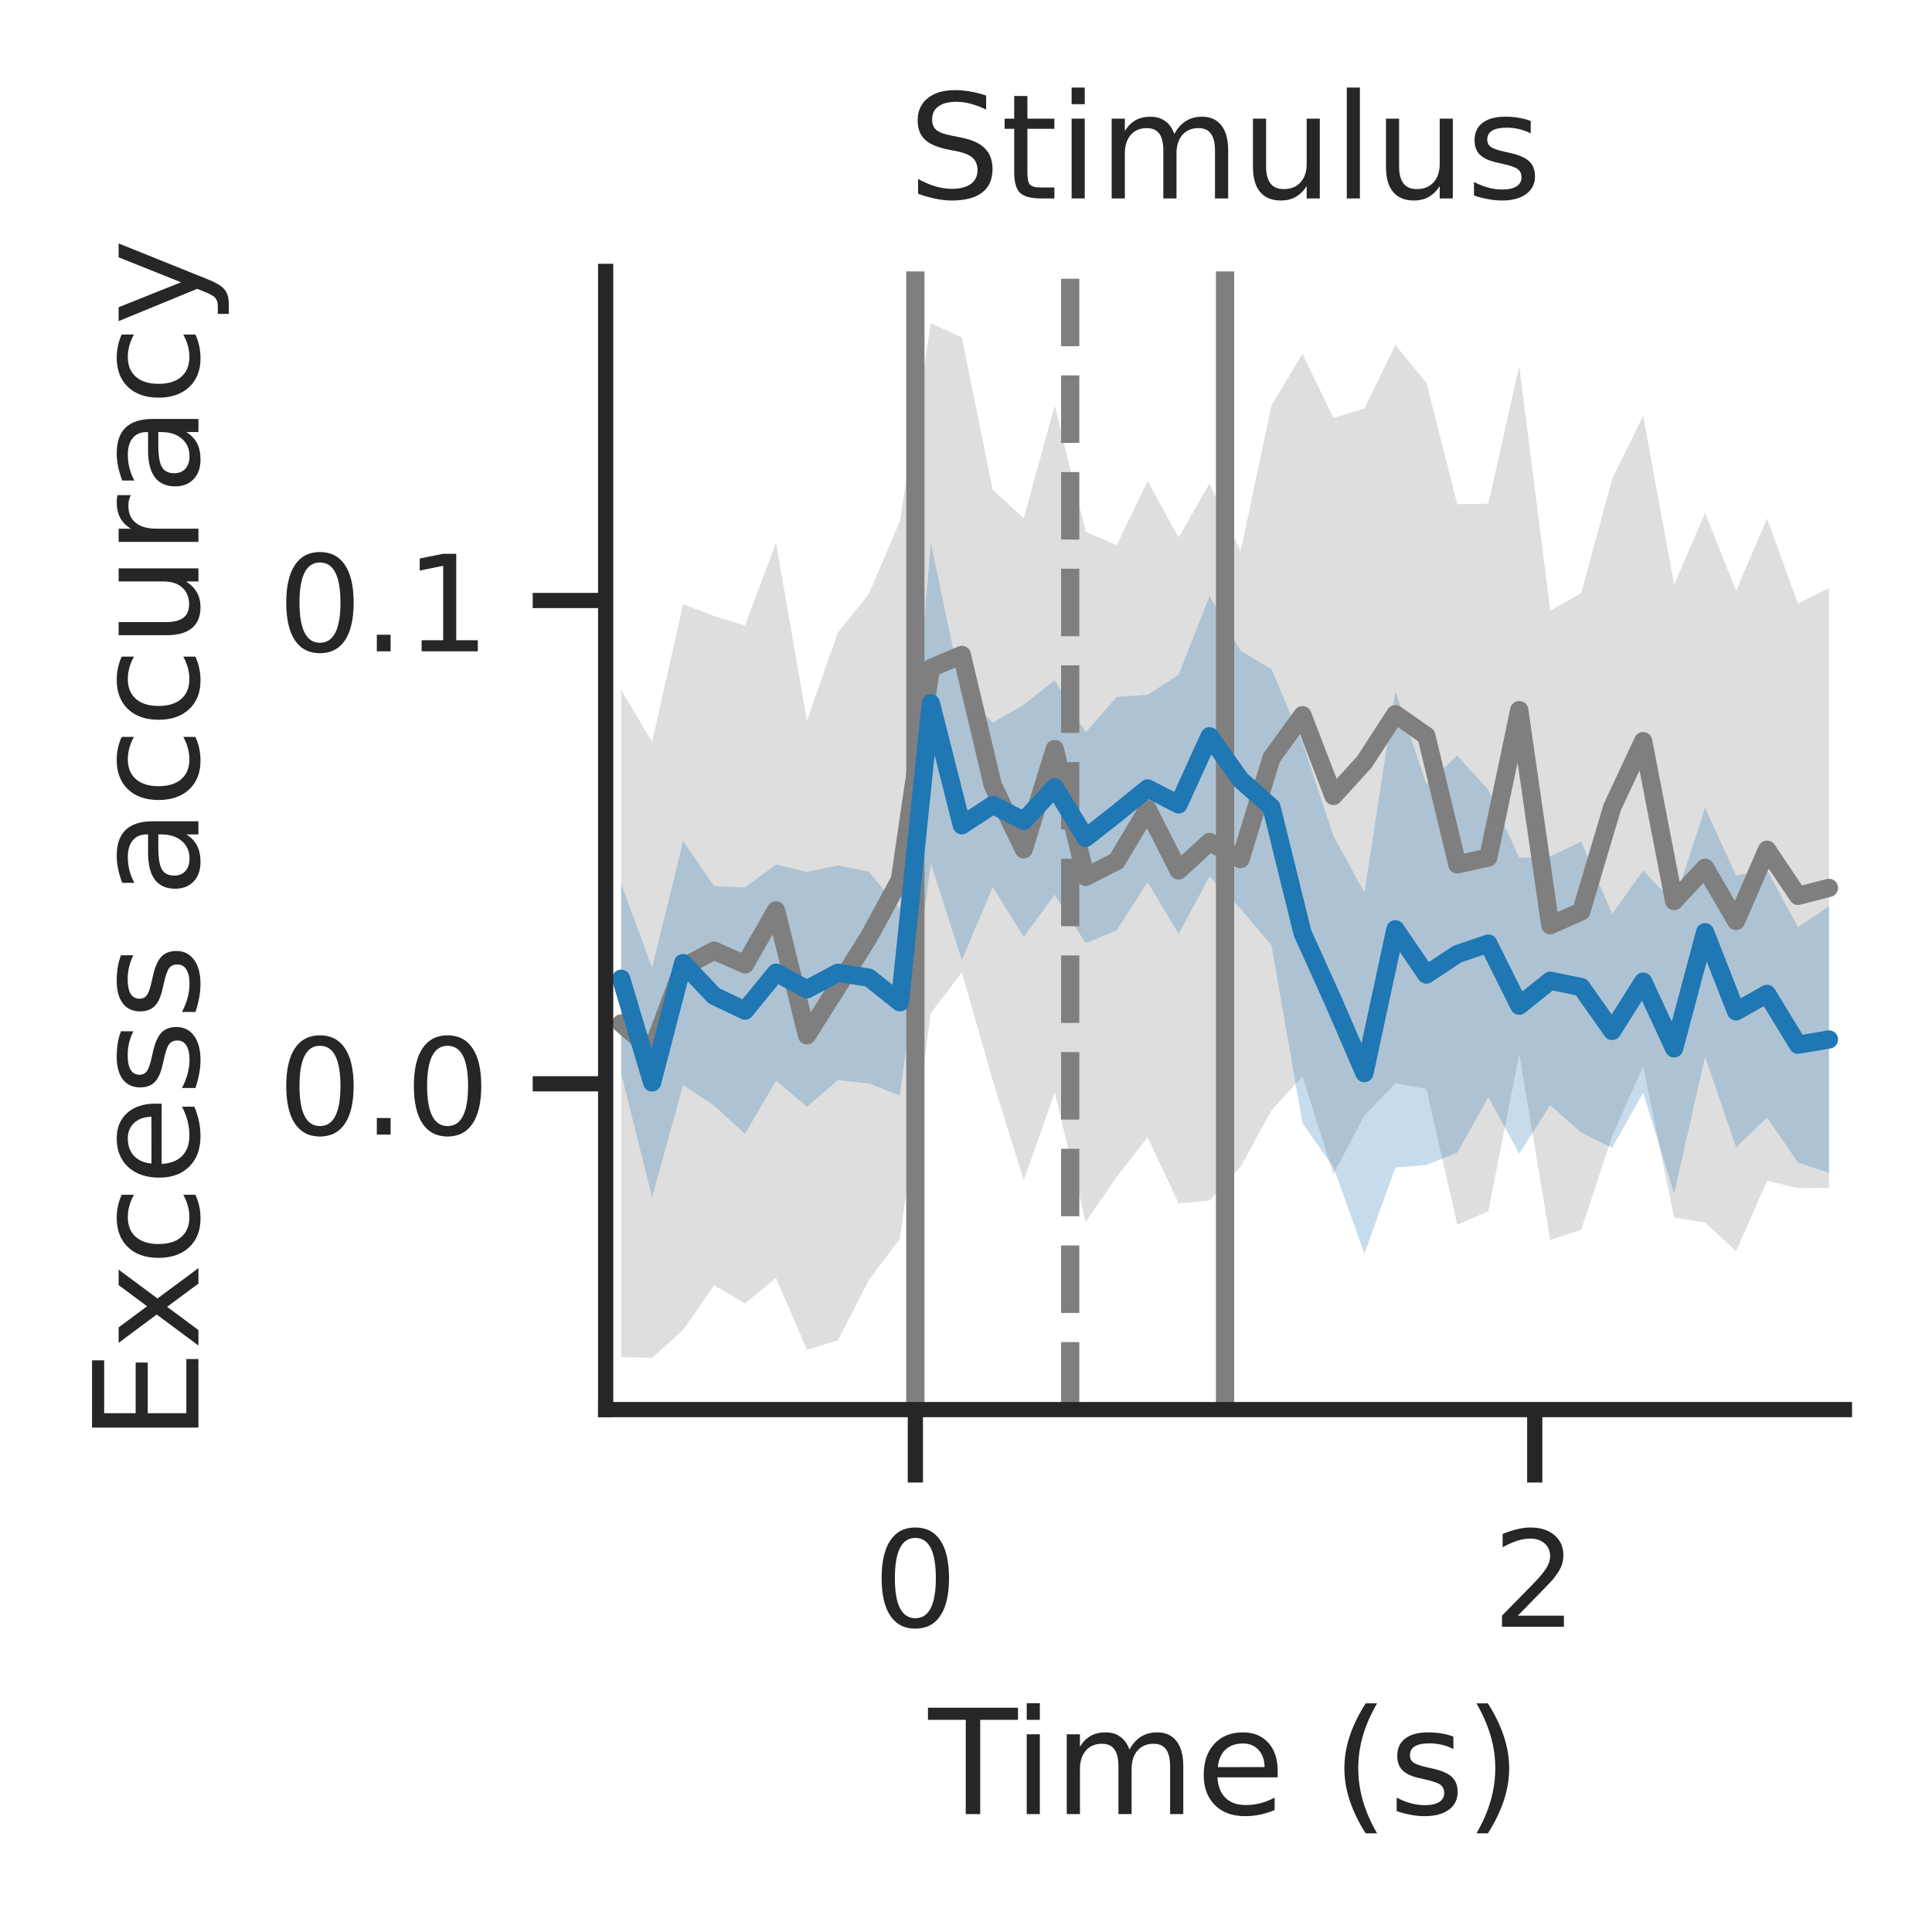
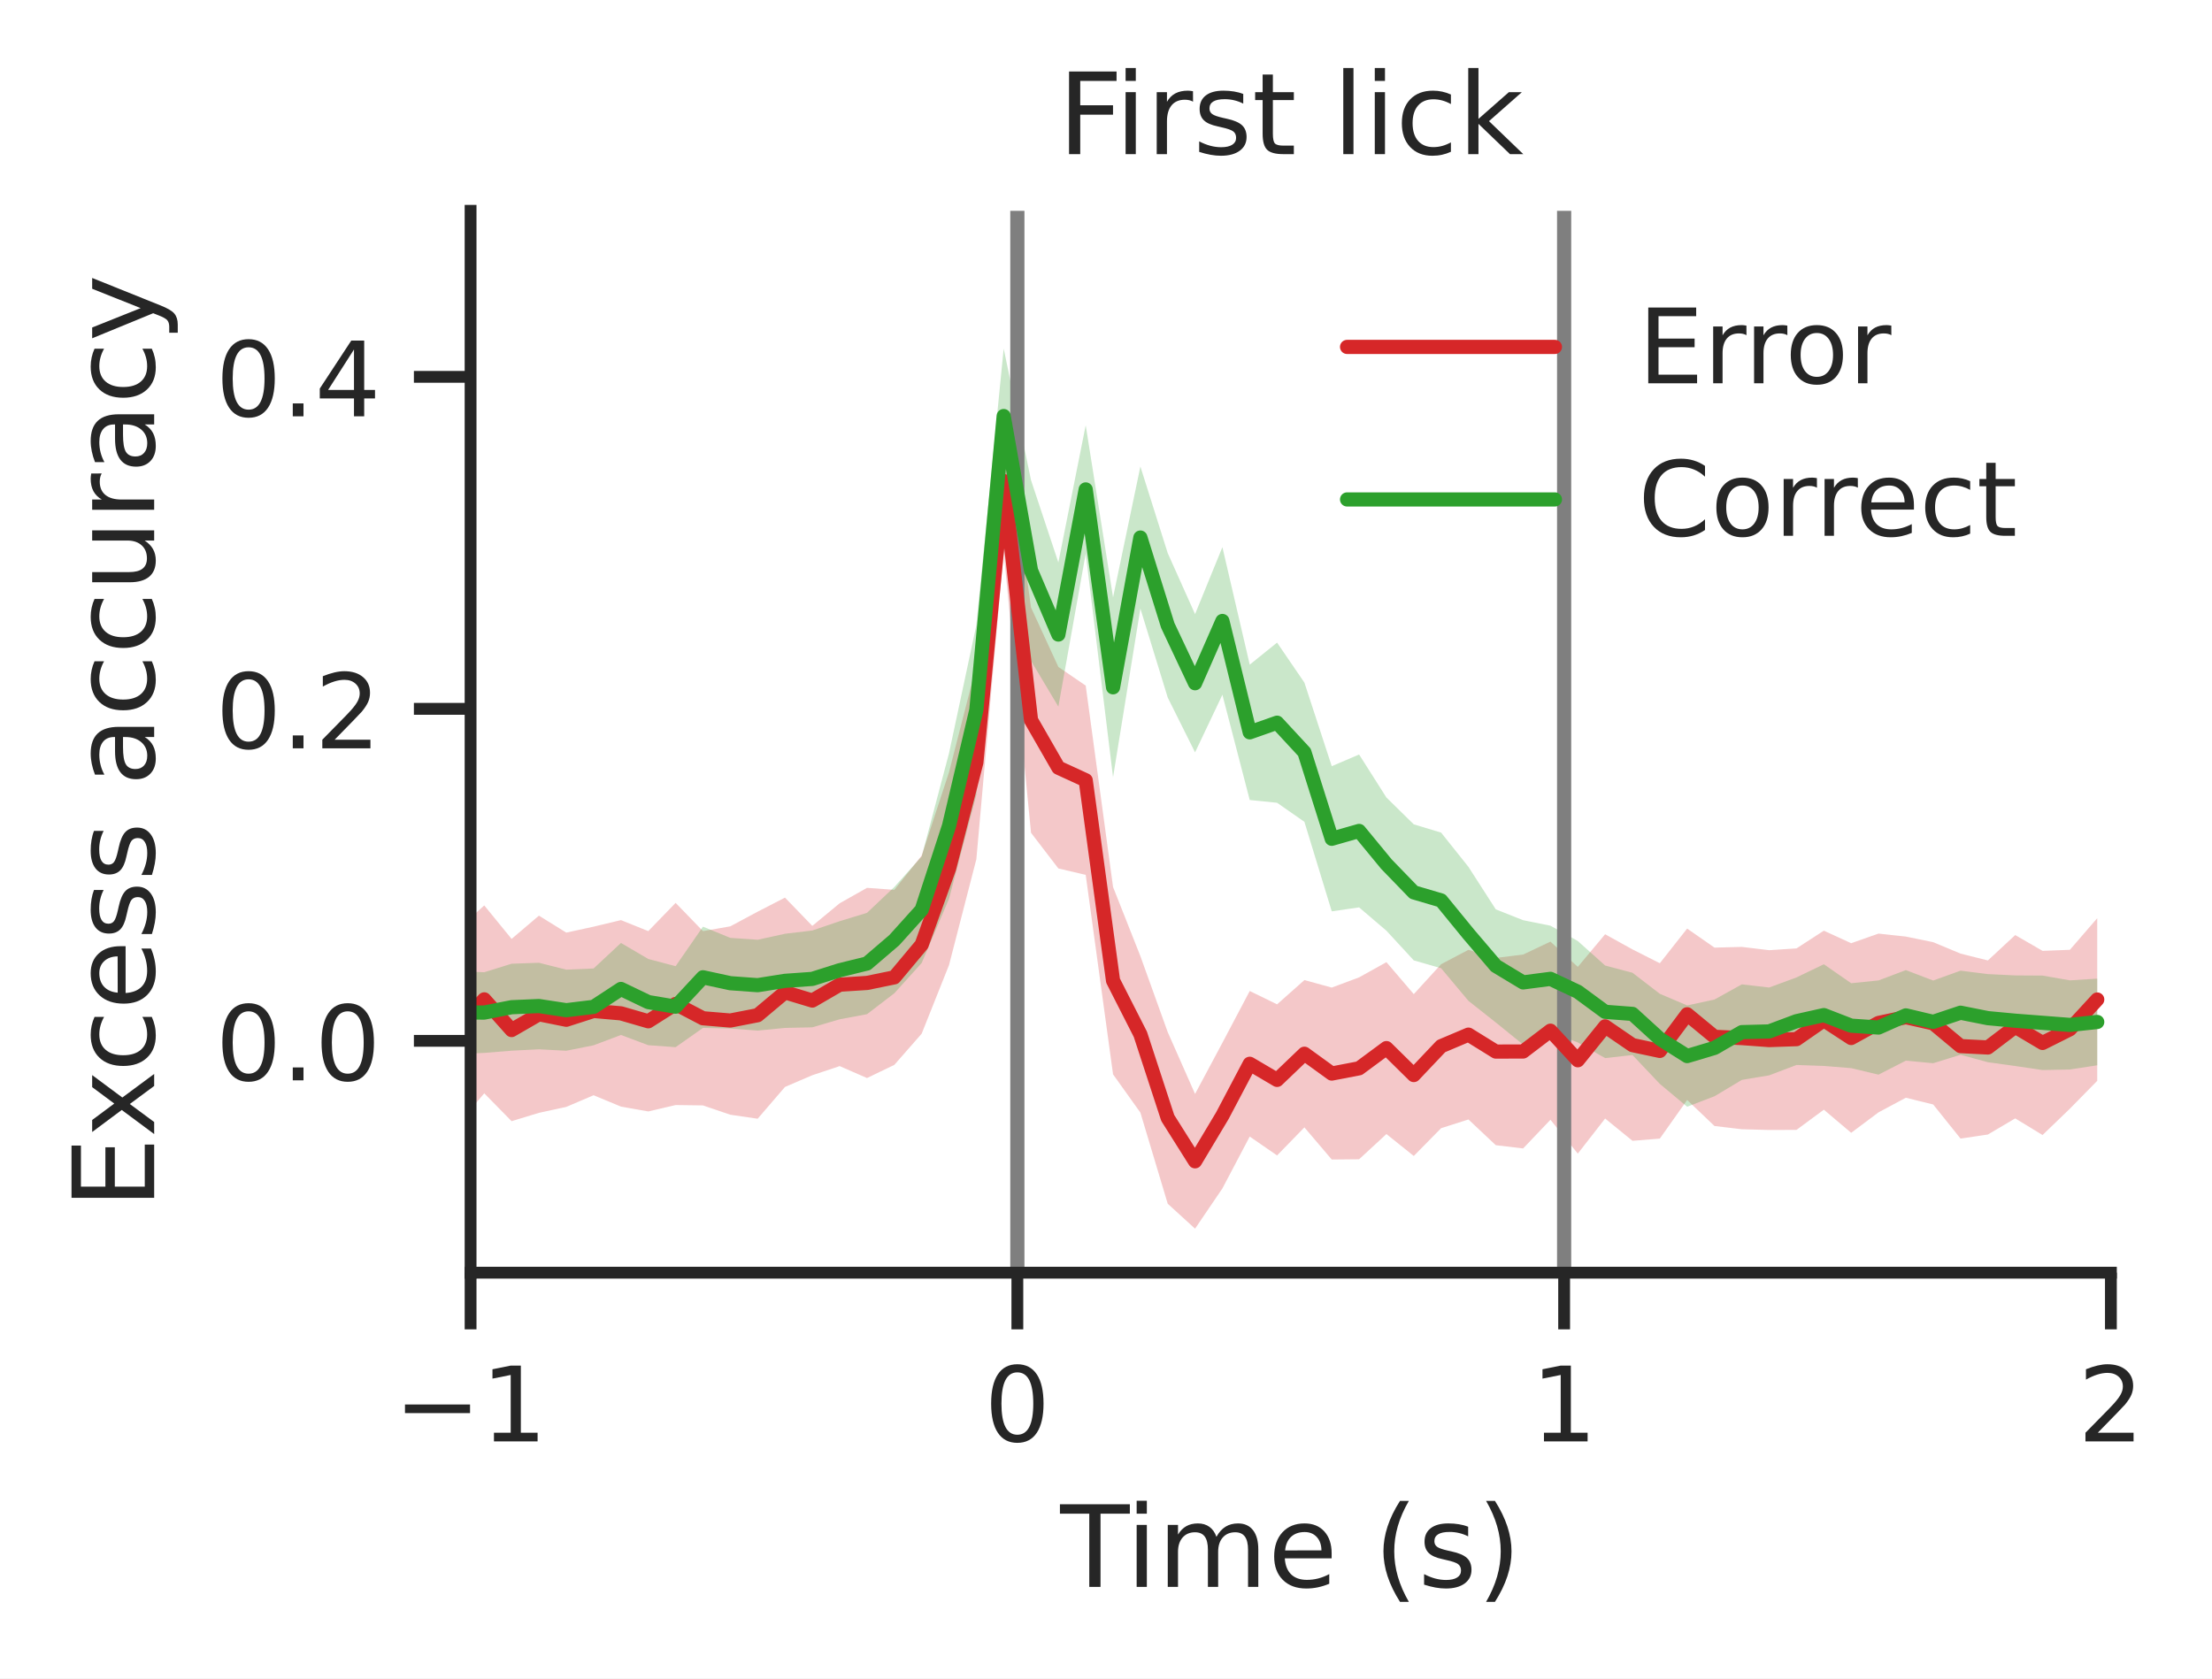
- <svg xmlns="http://www.w3.org/2000/svg" xmlns:xlink="http://www.w3.org/1999/xlink" width="158.88pt" height="158.88pt" viewBox="0 0 158.88 158.88" version="1.1">
+ <svg xmlns="http://www.w3.org/2000/svg" xmlns:xlink="http://www.w3.org/1999/xlink" width="234.12pt" height="177.69pt" viewBox="0 0 234.12 177.69" version="1.1">
  <defs>
    <style type="text/css">*{stroke-linejoin: round; stroke-linecap: butt}</style>
  </defs>
  <g id="figure_1">
    <g id="patch_1">
-       <path d="M 0 158.88  L 158.88 158.88  L 158.88 0  L 0 0  z " style="fill: #ffffff" />
+       <path d="M 0 177.69  L 234.12 177.69  L 234.12 0  L 0 0  z " style="fill: #ffffff" />
    </g>
    <g id="axes_1">
      <g id="patch_2">
-         <path d="M 49.807 115.92  L 151.68 115.92  L 151.68 22.318  L 49.807 22.318  z " style="fill: #ffffff" />
+         <path d="M 49.807 134.73  L 223.42 134.73  L 223.42 22.318  L 49.807 22.318  z " style="fill: #ffffff" />
      </g>
      <g id="matplotlib.axis_1">
        <g id="xtick_1">
          <g id="line2d_1">
            <defs>
-               <path id="m62cf67460f" d="M 0 0  L 0 6  " style="stroke: #262626; stroke-width: 1.25" />
-             </defs>
-             <g>
-               <use xlink:href="#m62cf67460f" x="75.275" y="115.92" style="fill: #262626; stroke: #262626; stroke-width: 1.25" />
+               <path id="m050d7a0f7e" d="M 0 0  L 0 6  " style="stroke: #262626; stroke-width: 1.25" />
+             </defs>
+             <g>
+               <use xlink:href="#m050d7a0f7e" x="49.807" y="134.73" style="fill: #262626; stroke: #262626; stroke-width: 1.25" />
            </g>
          </g>
          <g id="text_1">
-             <g style="fill: #262626" transform="translate(71.7759 133.7781) scale(0.11 -0.11)">
-               <defs>
-                 <path id="DejaVuSans-30" d="M 2034 4250  Q 1547 4250 1301 3770  Q 1056 3291 1056 2328  Q 1056 1369 1301 889  Q 1547 409 2034 409  Q 2525 409 2770 889  Q 3016 1369 3016 2328  Q 3016 3291 2770 3770  Q 2525 4250 2034 4250  z M 2034 4750  Q 2819 4750 3233 4129  Q 3647 3509 3647 2328  Q 3647 1150 3233 529  Q 2819 -91 2034 -91  Q 1250 -91 836 529  Q 422 1150 422 2328  Q 422 3509 836 4129  Q 1250 4750 2034 4750  z " transform="scale(0.015625)" />
-               </defs>
-               <use xlink:href="#DejaVuSans-30" />
+             <g style="fill: #262626" transform="translate(41.69898 152.5881) scale(0.11 -0.11)">
+               <defs>
+                 <path id="DejaVuSans-2212" d="M 678 2272  L 4684 2272  L 4684 1741  L 678 1741  L 678 2272  z " transform="scale(0.015625)" />
+                 <path id="DejaVuSans-31" d="M 794 531  L 1825 531  L 1825 4091  L 703 3866  L 703 4441  L 1819 4666  L 2450 4666  L 2450 531  L 3481 531  L 3481 0  L 794 0  L 794 531  z " transform="scale(0.015625)" />
+               </defs>
+               <use xlink:href="#DejaVuSans-2212" />
+               <use xlink:href="#DejaVuSans-31" transform="translate(83.78906 0)" />
            </g>
          </g>
        </g>
        <g id="xtick_2">
          <g id="line2d_2">
            <g>
-               <use xlink:href="#m62cf67460f" x="126.211" y="115.92" style="fill: #262626; stroke: #262626; stroke-width: 1.25" />
+               <use xlink:href="#m050d7a0f7e" x="107.678" y="134.73" style="fill: #262626; stroke: #262626; stroke-width: 1.25" />
            </g>
          </g>
          <g id="text_2">
-             <g style="fill: #262626" transform="translate(122.7121 133.7781) scale(0.11 -0.11)">
+             <g style="fill: #262626" transform="translate(104.1788 152.5881) scale(0.11 -0.11)">
+               <defs>
+                 <path id="DejaVuSans-30" d="M 2034 4250  Q 1547 4250 1301 3770  Q 1056 3291 1056 2328  Q 1056 1369 1301 889  Q 1547 409 2034 409  Q 2525 409 2770 889  Q 3016 1369 3016 2328  Q 3016 3291 2770 3770  Q 2525 4250 2034 4250  z M 2034 4750  Q 2819 4750 3233 4129  Q 3647 3509 3647 2328  Q 3647 1150 3233 529  Q 2819 -91 2034 -91  Q 1250 -91 836 529  Q 422 1150 422 2328  Q 422 3509 836 4129  Q 1250 4750 2034 4750  z " transform="scale(0.015625)" />
+               </defs>
+               <use xlink:href="#DejaVuSans-30" />
+             </g>
+           </g>
+         </g>
+         <g id="xtick_3">
+           <g id="line2d_3">
+             <g>
+               <use xlink:href="#m050d7a0f7e" x="165.549" y="134.73" style="fill: #262626; stroke: #262626; stroke-width: 1.25" />
+             </g>
+           </g>
+           <g id="text_3">
+             <g style="fill: #262626" transform="translate(162.0498 152.5881) scale(0.11 -0.11)">
+               <use xlink:href="#DejaVuSans-31" />
+             </g>
+           </g>
+         </g>
+         <g id="xtick_4">
+           <g id="line2d_4">
+             <g>
+               <use xlink:href="#m050d7a0f7e" x="223.42" y="134.73" style="fill: #262626; stroke: #262626; stroke-width: 1.25" />
+             </g>
+           </g>
+           <g id="text_4">
+             <g style="fill: #262626" transform="translate(219.9208 152.5881) scale(0.11 -0.11)">
              <defs>
                <path id="DejaVuSans-32" d="M 1228 531  L 3431 531  L 3431 0  L 469 0  L 469 531  Q 828 903 1448 1529  Q 2069 2156 2228 2338  Q 2531 2678 2651 2914  Q 2772 3150 2772 3378  Q 2772 3750 2511 3984  Q 2250 4219 1831 4219  Q 1534 4219 1204 4116  Q 875 4013 500 3803  L 500 4441  Q 881 4594 1212 4672  Q 1544 4750 1819 4750  Q 2544 4750 2975 4387  Q 3406 4025 3406 3419  Q 3406 3131 3298 2873  Q 3191 2616 2906 2266  Q 2828 2175 2409 1742  Q 1991 1309 1228 531  z " transform="scale(0.015625)" />
              </defs>
              <use xlink:href="#DejaVuSans-32" />
            </g>
          </g>
        </g>
-         <g id="text_3">
-           <g style="fill: #262626" transform="translate(76.34867 149.1839) scale(0.12 -0.12)">
+         <g id="text_5">
+           <g style="fill: #262626" transform="translate(112.219 167.9939) scale(0.12 -0.12)">
            <defs>
              <path id="DejaVuSans-54" d="M -19 4666  L 3928 4666  L 3928 4134  L 2272 4134  L 2272 0  L 1638 0  L 1638 4134  L -19 4134  L -19 4666  z " transform="scale(0.015625)" />
              <path id="DejaVuSans-69" d="M 603 3500  L 1178 3500  L 1178 0  L 603 0  L 603 3500  z M 603 4863  L 1178 4863  L 1178 4134  L 603 4134  L 603 4863  z " transform="scale(0.015625)" />
              <path id="DejaVuSans-6d" d="M 3328 2828  Q 3544 3216 3844 3400  Q 4144 3584 4550 3584  Q 5097 3584 5394 3201  Q 5691 2819 5691 2113  L 5691 0  L 5113 0  L 5113 2094  Q 5113 2597 4934 2840  Q 4756 3084 4391 3084  Q 3944 3084 3684 2787  Q 3425 2491 3425 1978  L 3425 0  L 2847 0  L 2847 2094  Q 2847 2600 2669 2842  Q 2491 3084 2119 3084  Q 1678 3084 1418 2786  Q 1159 2488 1159 1978  L 1159 0  L 581 0  L 581 3500  L 1159 3500  L 1159 2956  Q 1356 3278 1631 3431  Q 1906 3584 2284 3584  Q 2666 3584 2933 3390  Q 3200 3197 3328 2828  z " transform="scale(0.015625)" />
              <path id="DejaVuSans-65" d="M 3597 1894  L 3597 1613  L 953 1613  Q 991 1019 1311 708  Q 1631 397 2203 397  Q 2534 397 2845 478  Q 3156 559 3463 722  L 3463 178  Q 3153 47 2828 -22  Q 2503 -91 2169 -91  Q 1331 -91 842 396  Q 353 884 353 1716  Q 353 2575 817 3079  Q 1281 3584 2069 3584  Q 2775 3584 3186 3129  Q 3597 2675 3597 1894  z M 3022 2063  Q 3016 2534 2758 2815  Q 2500 3097 2075 3097  Q 1594 3097 1305 2825  Q 1016 2553 972 2059  L 3022 2063  z " transform="scale(0.015625)" />
              <path id="DejaVuSans-20" transform="scale(0.015625)" />
              <path id="DejaVuSans-28" d="M 1984 4856  Q 1566 4138 1362 3434  Q 1159 2731 1159 2009  Q 1159 1288 1364 580  Q 1569 -128 1984 -844  L 1484 -844  Q 1016 -109 783 600  Q 550 1309 550 2009  Q 550 2706 781 3412  Q 1013 4119 1484 4856  L 1984 4856  z " transform="scale(0.015625)" />
              <path id="DejaVuSans-73" d="M 2834 3397  L 2834 2853  Q 2591 2978 2328 3040  Q 2066 3103 1784 3103  Q 1356 3103 1142 2972  Q 928 2841 928 2578  Q 928 2378 1081 2264  Q 1234 2150 1697 2047  L 1894 2003  Q 2506 1872 2764 1633  Q 3022 1394 3022 966  Q 3022 478 2636 193  Q 2250 -91 1575 -91  Q 1294 -91 989 -36  Q 684 19 347 128  L 347 722  Q 666 556 975 473  Q 1284 391 1588 391  Q 1994 391 2212 530  Q 2431 669 2431 922  Q 2431 1156 2273 1281  Q 2116 1406 1581 1522  L 1381 1569  Q 847 1681 609 1914  Q 372 2147 372 2553  Q 372 3047 722 3315  Q 1072 3584 1716 3584  Q 2034 3584 2315 3537  Q 2597 3491 2834 3397  z " transform="scale(0.015625)" />
              <path id="DejaVuSans-29" d="M 513 4856  L 1013 4856  Q 1481 4119 1714 3412  Q 1947 2706 1947 2009  Q 1947 1309 1714 600  Q 1481 -109 1013 -844  L 513 -844  Q 928 -128 1133 580  Q 1338 1288 1338 2009  Q 1338 2731 1133 3434  Q 928 4138 513 4856  z " transform="scale(0.015625)" />
            </defs>
            <use xlink:href="#DejaVuSans-54" />
            <use xlink:href="#DejaVuSans-69" transform="translate(57.95898 0)" />
            <use xlink:href="#DejaVuSans-6d" transform="translate(85.74219 0)" />
            <use xlink:href="#DejaVuSans-65" transform="translate(183.1543 0)" />
            <use xlink:href="#DejaVuSans-20" transform="translate(244.6777 0)" />
            <use xlink:href="#DejaVuSans-28" transform="translate(276.4648 0)" />
            <use xlink:href="#DejaVuSans-73" transform="translate(315.4785 0)" />
            <use xlink:href="#DejaVuSans-29" transform="translate(367.5781 0)" />
          </g>
        </g>
      </g>
      <g id="matplotlib.axis_2">
        <g id="ytick_1">
-           <g id="line2d_3">
-             <defs>
-               <path id="meccdf69e3d" d="M 0 0  L -6 0  " style="stroke: #262626; stroke-width: 1.25" />
-             </defs>
-             <g>
-               <use xlink:href="#meccdf69e3d" x="49.807" y="89.127" style="fill: #262626; stroke: #262626; stroke-width: 1.25" />
-             </g>
-           </g>
-           <g id="text_4">
-             <g style="fill: #262626" transform="translate(22.81375 93.30624) scale(0.11 -0.11)">
+           <g id="line2d_5">
+             <defs>
+               <path id="m6e0d474683" d="M 0 0  L -6 0  " style="stroke: #262626; stroke-width: 1.25" />
+             </defs>
+             <g>
+               <use xlink:href="#m6e0d474683" x="49.807" y="110.188" style="fill: #262626; stroke: #262626; stroke-width: 1.25" />
+             </g>
+           </g>
+           <g id="text_6">
+             <g style="fill: #262626" transform="translate(22.81375 114.3668) scale(0.11 -0.11)">
              <defs>
                <path id="DejaVuSans-2e" d="M 684 794  L 1344 794  L 1344 0  L 684 0  L 684 794  z " transform="scale(0.015625)" />
              </defs>
              <use xlink:href="#DejaVuSans-30" />
              <use xlink:href="#DejaVuSans-2e" transform="translate(63.62305 0)" />
              <use xlink:href="#DejaVuSans-30" transform="translate(95.41016 0)" />
            </g>
          </g>
        </g>
        <g id="ytick_2">
-           <g id="line2d_4">
-             <g>
-               <use xlink:href="#meccdf69e3d" x="49.807" y="49.383" style="fill: #262626; stroke: #262626; stroke-width: 1.25" />
-             </g>
-           </g>
-           <g id="text_5">
-             <g style="fill: #262626" transform="translate(22.81375 53.56168) scale(0.11 -0.11)">
-               <defs>
-                 <path id="DejaVuSans-31" d="M 794 531  L 1825 531  L 1825 4091  L 703 3866  L 703 4441  L 1819 4666  L 2450 4666  L 2450 531  L 3481 531  L 3481 0  L 794 0  L 794 531  z " transform="scale(0.015625)" />
-               </defs>
+           <g id="line2d_6">
+             <g>
+               <use xlink:href="#m6e0d474683" x="49.807" y="75.04" style="fill: #262626; stroke: #262626; stroke-width: 1.25" />
+             </g>
+           </g>
+           <g id="text_7">
+             <g style="fill: #262626" transform="translate(22.81375 79.21901) scale(0.11 -0.11)">
              <use xlink:href="#DejaVuSans-30" />
              <use xlink:href="#DejaVuSans-2e" transform="translate(63.62305 0)" />
-               <use xlink:href="#DejaVuSans-31" transform="translate(95.41016 0)" />
-             </g>
-           </g>
-         </g>
-         <g id="text_6">
-           <g style="fill: #262626" transform="translate(16.31812 118.5768) rotate(-90) scale(0.12 -0.12)">
+               <use xlink:href="#DejaVuSans-32" transform="translate(95.41016 0)" />
+             </g>
+           </g>
+         </g>
+         <g id="ytick_3">
+           <g id="line2d_7">
+             <g>
+               <use xlink:href="#m6e0d474683" x="49.807" y="39.892" style="fill: #262626; stroke: #262626; stroke-width: 1.25" />
+             </g>
+           </g>
+           <g id="text_8">
+             <g style="fill: #262626" transform="translate(22.81375 44.07118) scale(0.11 -0.11)">
+               <defs>
+                 <path id="DejaVuSans-34" d="M 2419 4116  L 825 1625  L 2419 1625  L 2419 4116  z M 2253 4666  L 3047 4666  L 3047 1625  L 3713 1625  L 3713 1100  L 3047 1100  L 3047 0  L 2419 0  L 2419 1100  L 313 1100  L 313 1709  L 2253 4666  z " transform="scale(0.015625)" />
+               </defs>
+               <use xlink:href="#DejaVuSans-30" />
+               <use xlink:href="#DejaVuSans-2e" transform="translate(63.62305 0)" />
+               <use xlink:href="#DejaVuSans-34" transform="translate(95.41016 0)" />
+             </g>
+           </g>
+         </g>
+         <g id="text_9">
+           <g style="fill: #262626" transform="translate(16.31812 127.9818) rotate(-90) scale(0.12 -0.12)">
            <defs>
              <path id="DejaVuSans-45" d="M 628 4666  L 3578 4666  L 3578 4134  L 1259 4134  L 1259 2753  L 3481 2753  L 3481 2222  L 1259 2222  L 1259 531  L 3634 531  L 3634 0  L 628 0  L 628 4666  z " transform="scale(0.015625)" />
              <path id="DejaVuSans-78" d="M 3513 3500  L 2247 1797  L 3578 0  L 2900 0  L 1881 1375  L 863 0  L 184 0  L 1544 1831  L 300 3500  L 978 3500  L 1906 2253  L 2834 3500  L 3513 3500  z " transform="scale(0.015625)" />
              <path id="DejaVuSans-63" d="M 3122 3366  L 3122 2828  Q 2878 2963 2633 3030  Q 2388 3097 2138 3097  Q 1578 3097 1268 2742  Q 959 2388 959 1747  Q 959 1106 1268 751  Q 1578 397 2138 397  Q 2388 397 2633 464  Q 2878 531 3122 666  L 3122 134  Q 2881 22 2623 -34  Q 2366 -91 2075 -91  Q 1284 -91 818 406  Q 353 903 353 1747  Q 353 2603 823 3093  Q 1294 3584 2113 3584  Q 2378 3584 2631 3529  Q 2884 3475 3122 3366  z " transform="scale(0.015625)" />
              <path id="DejaVuSans-61" d="M 2194 1759  Q 1497 1759 1228 1600  Q 959 1441 959 1056  Q 959 750 1161 570  Q 1363 391 1709 391  Q 2188 391 2477 730  Q 2766 1069 2766 1631  L 2766 1759  L 2194 1759  z M 3341 1997  L 3341 0  L 2766 0  L 2766 531  Q 2569 213 2275 61  Q 1981 -91 1556 -91  Q 1019 -91 701 211  Q 384 513 384 1019  Q 384 1609 779 1909  Q 1175 2209 1959 2209  L 2766 2209  L 2766 2266  Q 2766 2663 2505 2880  Q 2244 3097 1772 3097  Q 1472 3097 1187 3025  Q 903 2953 641 2809  L 641 3341  Q 956 3463 1253 3523  Q 1550 3584 1831 3584  Q 2591 3584 2966 3190  Q 3341 2797 3341 1997  z " transform="scale(0.015625)" />
              <path id="DejaVuSans-75" d="M 544 1381  L 544 3500  L 1119 3500  L 1119 1403  Q 1119 906 1312 657  Q 1506 409 1894 409  Q 2359 409 2629 706  Q 2900 1003 2900 1516  L 2900 3500  L 3475 3500  L 3475 0  L 2900 0  L 2900 538  Q 2691 219 2414 64  Q 2138 -91 1772 -91  Q 1169 -91 856 284  Q 544 659 544 1381  z M 1991 3584  L 1991 3584  z " transform="scale(0.015625)" />
              <path id="DejaVuSans-72" d="M 2631 2963  Q 2534 3019 2420 3045  Q 2306 3072 2169 3072  Q 1681 3072 1420 2755  Q 1159 2438 1159 1844  L 1159 0  L 581 0  L 581 3500  L 1159 3500  L 1159 2956  Q 1341 3275 1631 3429  Q 1922 3584 2338 3584  Q 2397 3584 2469 3576  Q 2541 3569 2628 3553  L 2631 2963  z " transform="scale(0.015625)" />
              <path id="DejaVuSans-79" d="M 2059 -325  Q 1816 -950 1584 -1140  Q 1353 -1331 966 -1331  L 506 -1331  L 506 -850  L 844 -850  Q 1081 -850 1212 -737  Q 1344 -625 1503 -206  L 1606 56  L 191 3500  L 800 3500  L 1894 763  L 2988 3500  L 3597 3500  L 2059 -325  z " transform="scale(0.015625)" />
            </defs>
            <use xlink:href="#DejaVuSans-45" />
            <use xlink:href="#DejaVuSans-78" transform="translate(63.18359 0)" />
            <use xlink:href="#DejaVuSans-63" transform="translate(120.6133 0)" />
            <use xlink:href="#DejaVuSans-65" transform="translate(175.5938 0)" />
            <use xlink:href="#DejaVuSans-73" transform="translate(237.1172 0)" />
            <use xlink:href="#DejaVuSans-73" transform="translate(289.2168 0)" />
            <use xlink:href="#DejaVuSans-20" transform="translate(341.3164 0)" />
            <use xlink:href="#DejaVuSans-61" transform="translate(373.1035 0)" />
            <use xlink:href="#DejaVuSans-63" transform="translate(434.3828 0)" />
            <use xlink:href="#DejaVuSans-63" transform="translate(489.3633 0)" />
            <use xlink:href="#DejaVuSans-75" transform="translate(544.3438 0)" />
            <use xlink:href="#DejaVuSans-72" transform="translate(607.7227 0)" />
            <use xlink:href="#DejaVuSans-61" transform="translate(648.8359 0)" />
            <use xlink:href="#DejaVuSans-63" transform="translate(710.1152 0)" />
            <use xlink:href="#DejaVuSans-79" transform="translate(765.0957 0)" />
          </g>
        </g>
      </g>
      <g id="FillBetweenPolyCollection_1">
-         <path d="M 51.081 56.733  L 51.081 111.598  L 53.627 111.665  L 56.174 109.375  L 58.721 105.697  L 61.268 107.181  L 63.815 105.091  L 66.361 111.006  L 68.908 110.219  L 71.455 105.252  L 74.002 101.863  L 76.549 83.315  L 79.095 79.962  L 81.642 88.861  L 84.189 97.068  L 86.736 89.843  L 89.283 100.494  L 91.83 96.792  L 94.376 93.531  L 96.923 98.959  L 99.47 98.722  L 102.017 95.968  L 104.564 91.307  L 107.11 88.524  L 109.657 96.541  L 112.204 91.737  L 114.751 89.095  L 117.298 89.548  L 119.844 100.715  L 122.391 99.614  L 124.938 86.71  L 127.485 101.968  L 130.032 101.14  L 132.578 93.425  L 135.125 87.695  L 137.672 100.136  L 140.219 100.53  L 142.766 102.897  L 145.312 97.108  L 147.859 97.706  L 150.406 97.671  L 150.406 48.361  L 150.406 48.361  L 147.859 49.634  L 145.312 42.645  L 142.766 48.579  L 140.219 42.194  L 137.672 48.061  L 135.125 34.199  L 132.578 39.374  L 130.032 48.781  L 127.485 50.202  L 124.938 30.09  L 122.391 41.424  L 119.844 41.457  L 117.298 31.48  L 114.751 28.37  L 112.204 33.585  L 109.657 34.369  L 107.11 29.104  L 104.564 33.346  L 102.017 45.332  L 99.47 39.755  L 96.923 44.202  L 94.376 39.56  L 91.83 44.828  L 89.283 43.725  L 86.736 33.339  L 84.189 42.615  L 81.642 40.287  L 79.095 27.753  L 76.549 26.573  L 74.002 42.853  L 71.455 48.845  L 68.908 52.009  L 66.361 59.27  L 63.815 44.633  L 61.268 51.437  L 58.721 50.658  L 56.174 49.691  L 53.627 61.003  L 51.081 56.733  z " clip-path="url(#p3735a2f43f)" style="fill: #7f7f7f; fill-opacity: 0.25" />
+         <path d="M -6.617 99.242  L -6.617 116.194  L -3.723 119.109  L -0.83 115.433  L 2.064 119.099  L 4.957 117.512  L 7.851 116.997  L 10.744 117.627  L 13.638 120.897  L 16.531 116.153  L 19.425 119.679  L 22.318 120.481  L 25.212 113.436  L 28.106 118.599  L 30.999 116.925  L 33.893 117.252  L 36.786 119.848  L 39.68 116.043  L 42.573 116.577  L 45.467 116.646  L 48.36 119.149  L 51.254 115.741  L 54.148 118.69  L 57.041 117.809  L 59.935 117.18  L 62.828 115.946  L 65.722 117.147  L 68.615 117.661  L 71.509 116.983  L 74.402 117.022  L 77.296 118.008  L 80.189 118.432  L 83.083 115.068  L 85.977 113.826  L 88.87 112.86  L 91.764 114.125  L 94.657 112.73  L 97.551 109.427  L 100.444 102.168  L 103.338 90.961  L 106.231 58.428  L 109.125 88.164  L 112.018 91.936  L 114.912 92.618  L 117.806 113.729  L 120.699 117.78  L 123.593 127.431  L 126.486 130.071  L 129.38 125.81  L 132.273 120.32  L 135.167 122.317  L 138.06 119.348  L 140.954 122.751  L 143.848 122.723  L 146.741 120.053  L 149.635 122.375  L 152.528 119.434  L 155.422 118.51  L 158.315 121.233  L 161.209 121.577  L 164.102 118.541  L 166.996 122.125  L 169.889 118.41  L 172.783 120.769  L 175.677 120.536  L 178.57 116.447  L 181.464 119.202  L 184.357 119.545  L 187.251 119.623  L 190.144 119.612  L 193.038 117.476  L 195.931 119.922  L 198.825 117.756  L 201.719 116.209  L 204.612 116.924  L 207.506 120.535  L 210.399 120.104  L 213.293 118.396  L 216.186 120.157  L 219.08 117.368  L 221.973 114.42  L 221.973 97.203  L 221.973 97.203  L 219.08 100.548  L 216.186 100.661  L 213.293 98.988  L 210.399 101.676  L 207.506 100.95  L 204.612 99.742  L 201.719 99.148  L 198.825 98.833  L 195.931 99.851  L 193.038 98.523  L 190.144 100.401  L 187.251 100.59  L 184.357 100.242  L 181.464 100.318  L 178.57 98.301  L 175.677 101.97  L 172.783 100.505  L 169.889 98.902  L 166.996 102.357  L 164.102 99.683  L 161.209 101.052  L 158.315 101.411  L 155.422 100.549  L 152.528 102.074  L 149.635 105.242  L 146.741 101.856  L 143.848 103.466  L 140.954 104.548  L 138.06 103.754  L 135.167 106.322  L 132.273 104.91  L 129.38 110.393  L 126.486 115.807  L 123.593 109.263  L 120.699 101.219  L 117.806 93.9  L 114.912 72.58  L 112.018 70.603  L 109.125 64.312  L 106.231 43.401  L 103.338 70.458  L 100.444 81.748  L 97.551 90.574  L 94.657 94.199  L 91.764 93.99  L 88.87 95.624  L 85.977 98.016  L 83.083 95.025  L 80.189 96.514  L 77.296 98.066  L 74.402 98.571  L 71.509 95.581  L 68.615 98.57  L 65.722 97.405  L 62.828 98.1  L 59.935 98.729  L 57.041 96.934  L 54.148 99.396  L 51.254 95.851  L 48.36 98.481  L 45.467 97.135  L 42.573 97.948  L 39.68 96.854  L 36.786 99  L 33.893 97.515  L 30.999 97.889  L 28.106 99.407  L 25.212 95.826  L 22.318 103.291  L 19.425 101.622  L 16.531 97.346  L 13.638 102.283  L 10.744 100.042  L 7.851 99.088  L 4.957 99.921  L 2.064 99.368  L -0.83 98.068  L -3.723 99.887  L -6.617 99.242  z " clip-path="url(#pa2067c5d81)" style="fill: #d62728; fill-opacity: 0.25" />
      </g>
      <g id="FillBetweenPolyCollection_2">
-         <path d="M 51.081 72.689  L 51.081 88.288  L 53.627 98.463  L 56.174 89.227  L 58.721 90.919  L 61.268 93.246  L 63.815 88.88  L 66.361 91.014  L 68.908 88.824  L 71.455 89.103  L 74.002 90.098  L 76.549 71.01  L 79.095 78.946  L 81.642 72.953  L 84.189 77.044  L 86.736 73.579  L 89.283 77.572  L 91.83 76.503  L 94.376 72.543  L 96.923 76.804  L 99.47 72.083  L 102.017 74.734  L 104.564 77.739  L 107.11 92.364  L 109.657 95.985  L 112.204 103.09  L 114.751 96.007  L 117.298 95.805  L 119.844 94.788  L 122.391 90.236  L 124.938 94.868  L 127.485 90.88  L 130.032 93.135  L 132.578 94.391  L 135.125 89.864  L 137.672 98.156  L 140.219 86.895  L 142.766 94.349  L 145.312 91.907  L 147.859 95.599  L 150.406 96.434  L 150.406 74.532  L 150.406 74.532  L 147.859 76.229  L 145.312 71.565  L 142.766 71.994  L 140.219 66.436  L 137.672 74.269  L 135.125 71.586  L 132.578 75.164  L 130.032 69.203  L 127.485 70.429  L 124.938 70.543  L 122.391 64.96  L 119.844 62.134  L 117.298 64.485  L 114.751 56.84  L 112.204 73.402  L 109.657 68.737  L 107.11 61.057  L 104.564 55.028  L 102.017 53.517  L 99.47 49.011  L 96.923 55.494  L 94.376 57.138  L 91.83 57.307  L 89.283 60.231  L 86.736 55.934  L 84.189 57.956  L 81.642 59.432  L 79.095 56.784  L 76.549 44.645  L 74.002 74.751  L 71.455 71.695  L 68.908 71.165  L 66.361 71.699  L 63.815 71.098  L 61.268 72.973  L 58.721 72.868  L 56.174 69.178  L 53.627 79.563  L 51.081 72.689  z " clip-path="url(#p3735a2f43f)" style="fill: #1f77b4; fill-opacity: 0.25" />
-       </g>
-       <g id="line2d_5">
-         <path d="M 75.275 115.92  L 75.275 22.318  " clip-path="url(#p3735a2f43f)" style="fill: none; stroke: #7f7f7f; stroke-width: 1.5; stroke-linecap: round" />
-       </g>
-       <g id="line2d_6">
-         <path d="M 88.009 115.92  L 88.009 22.318  " clip-path="url(#p3735a2f43f)" style="fill: none; stroke-dasharray: 5.55,2.4; stroke-dashoffset: 0; stroke: #7f7f7f; stroke-width: 1.5" />
-       </g>
-       <g id="line2d_7">
-         <path d="M 100.743 115.92  L 100.743 22.318  " clip-path="url(#p3735a2f43f)" style="fill: none; stroke: #7f7f7f; stroke-width: 1.5; stroke-linecap: round" />
+         <path d="M -6.617 105.357  L -6.617 114.135  L -3.723 113.076  L -0.83 113.583  L 2.064 113.243  L 4.957 114.458  L 7.851 113.685  L 10.744 113.801  L 13.638 114.384  L 16.531 114.525  L 19.425 113.668  L 22.318 115.209  L 25.212 114.189  L 28.106 114.02  L 30.999 113.467  L 33.893 113.434  L 36.786 114.319  L 39.68 113.157  L 42.573 112.095  L 45.467 111.809  L 48.36 111.579  L 51.254 111.462  L 54.148 111.229  L 57.041 111.082  L 59.935 111.235  L 62.828 110.657  L 65.722 109.563  L 68.615 110.647  L 71.509 110.857  L 74.402 108.816  L 77.296 108.884  L 80.189 109.101  L 83.083 108.819  L 85.977 108.755  L 88.87 107.904  L 91.764 107.364  L 94.657 105.148  L 97.551 101.945  L 100.444 95.144  L 103.338 84.14  L 106.231 51.181  L 109.125 69.96  L 112.018 74.801  L 114.912 58.607  L 117.806 82.282  L 120.699 64.425  L 123.593 73.842  L 126.486 79.646  L 129.38 73.551  L 132.273 84.689  L 135.167 84.984  L 138.06 87.002  L 140.954 96.478  L 143.848 96.058  L 146.741 98.529  L 149.635 101.668  L 152.528 102.499  L 155.422 105.954  L 158.315 108.241  L 161.209 110.585  L 164.102 109.251  L 166.996 110.354  L 169.889 112.013  L 172.783 111.688  L 175.677 114.743  L 178.57 117.16  L 181.464 116.052  L 184.357 114.322  L 187.251 113.839  L 190.144 112.741  L 193.038 112.843  L 195.931 113.075  L 198.825 113.765  L 201.719 112.283  L 204.612 112.555  L 207.506 111.659  L 210.399 112.449  L 213.293 112.849  L 216.186 113.279  L 219.08 113.22  L 221.973 112.775  L 221.973 103.603  L 221.973 103.603  L 219.08 103.784  L 216.186 103.278  L 213.293 103.261  L 210.399 103.121  L 207.506 102.758  L 204.612 103.802  L 201.719 102.699  L 198.825 103.792  L 195.931 104.088  L 193.038 102.08  L 190.144 103.473  L 187.251 104.542  L 184.357 104.208  L 181.464 105.815  L 178.57 106.438  L 175.677 105.205  L 172.783 102.979  L 169.889 102.214  L 166.996 99.62  L 164.102 97.997  L 161.209 97.415  L 158.315 96.266  L 155.422 91.77  L 152.528 88.142  L 149.635 87.268  L 146.741 84.429  L 143.848 79.874  L 140.954 81.112  L 138.06 72.264  L 135.167 68.028  L 132.273 70.363  L 129.38 57.924  L 126.486 65.013  L 123.593 58.554  L 120.699 49.388  L 117.806 63.24  L 114.912 45.017  L 112.018 59.546  L 109.125 50.839  L 106.231 36.904  L 103.338 66.177  L 100.444 79.738  L 97.551 90.676  L 94.657 93.899  L 91.764 96.637  L 88.87 97.521  L 85.977 98.506  L 83.083 98.852  L 80.189 99.487  L 77.296 99.286  L 74.402 98.099  L 71.509 102.283  L 68.615 101.521  L 65.722 99.824  L 62.828 102.525  L 59.935 102.652  L 57.041 101.922  L 54.148 102.024  L 51.254 102.925  L 48.36 102.79  L 45.467 102.254  L 42.573 103.032  L 39.68 103.815  L 36.786 105.335  L 33.893 105.026  L 30.999 105.093  L 28.106 105.695  L 25.212 105.32  L 22.318 106.57  L 19.425 105.852  L 16.531 105.859  L 13.638 105.753  L 10.744 105.814  L 7.851 105.496  L 4.957 105.812  L 2.064 105.077  L -0.83 104.338  L -3.723 105.132  L -6.617 105.357  z " clip-path="url(#pa2067c5d81)" style="fill: #2ca02c; fill-opacity: 0.25" />
      </g>
      <g id="line2d_8">
-         <path d="M 51.081 84.166  L 53.627 86.334  L 56.174 79.533  L 58.721 78.178  L 61.268 79.309  L 63.815 74.862  L 66.361 85.138  L 68.908 81.114  L 71.455 77.048  L 74.002 72.358  L 76.549 54.944  L 79.095 53.857  L 81.642 64.574  L 84.189 69.841  L 86.736 61.591  L 89.283 72.11  L 91.83 70.81  L 94.376 66.546  L 96.923 71.581  L 99.47 69.239  L 102.017 70.65  L 104.564 62.326  L 107.11 58.814  L 109.657 65.455  L 112.204 62.661  L 114.751 58.733  L 117.298 60.514  L 119.844 71.086  L 122.391 70.519  L 124.938 58.4  L 127.485 76.085  L 130.032 74.96  L 132.578 66.4  L 135.125 60.947  L 137.672 74.098  L 140.219 71.362  L 142.766 75.738  L 145.312 69.877  L 147.859 73.67  L 150.406 73.016  " clip-path="url(#p3735a2f43f)" style="fill: none; stroke: #7f7f7f; stroke-width: 1.5; stroke-linecap: round" />
+         <path d="M 107.678 134.73  L 107.678 22.318  " clip-path="url(#pa2067c5d81)" style="fill: none; stroke: #7f7f7f; stroke-width: 1.5; stroke-linecap: round" />
      </g>
      <g id="line2d_9">
-         <path d="M 51.081 80.489  L 53.627 89.013  L 56.174 79.203  L 58.721 81.893  L 61.268 83.109  L 63.815 79.989  L 66.361 81.356  L 68.908 79.994  L 71.455 80.399  L 74.002 82.424  L 76.549 57.828  L 79.095 67.865  L 81.642 66.193  L 84.189 67.5  L 86.736 64.757  L 89.283 68.902  L 91.83 66.905  L 94.376 64.84  L 96.923 66.149  L 99.47 60.547  L 102.017 64.125  L 104.564 66.383  L 107.11 76.711  L 109.657 82.361  L 112.204 88.246  L 114.751 76.423  L 117.298 80.145  L 119.844 78.461  L 122.391 77.598  L 124.938 82.705  L 127.485 80.655  L 130.032 81.169  L 132.578 84.778  L 135.125 80.725  L 137.672 86.213  L 140.219 76.665  L 142.766 83.172  L 145.312 81.736  L 147.859 85.914  L 150.406 85.483  " clip-path="url(#p3735a2f43f)" style="fill: none; stroke: #1f77b4; stroke-width: 1.5; stroke-linecap: round" />
+         <path d="M 165.549 134.73  L 165.549 22.318  " clip-path="url(#pa2067c5d81)" style="fill: none; stroke: #7f7f7f; stroke-width: 1.5; stroke-linecap: round" />
+       </g>
+       <g id="line2d_10">
+         <path d="M -1 106.912  L -0.83 106.75  L 2.064 109.233  L 4.957 108.716  L 7.851 108.043  L 10.744 108.834  L 13.638 111.59  L 16.531 106.749  L 19.425 110.65  L 22.318 111.886  L 25.212 104.631  L 28.106 109.003  L 30.999 107.407  L 33.893 107.384  L 36.786 109.424  L 39.68 106.449  L 42.573 107.262  L 45.467 106.891  L 48.36 108.815  L 51.254 105.796  L 54.148 109.043  L 57.041 107.372  L 59.935 107.954  L 62.828 107.023  L 65.722 107.276  L 68.615 108.115  L 71.509 106.282  L 74.402 107.797  L 77.296 108.037  L 80.189 107.473  L 83.083 105.047  L 85.977 105.921  L 88.87 104.242  L 91.764 104.058  L 94.657 103.464  L 97.551 100.001  L 100.444 91.958  L 103.338 80.71  L 106.231 50.915  L 109.125 76.238  L 112.018 81.27  L 114.912 82.599  L 117.806 103.814  L 120.699 109.499  L 123.593 118.347  L 126.486 122.939  L 129.38 118.102  L 132.273 112.615  L 135.167 114.32  L 138.06 111.551  L 140.954 113.649  L 143.848 113.094  L 146.741 110.954  L 149.635 113.808  L 152.528 110.754  L 155.422 109.529  L 158.315 111.322  L 161.209 111.315  L 164.102 109.112  L 166.996 112.241  L 169.889 108.656  L 172.783 110.637  L 175.677 111.253  L 178.57 107.374  L 181.464 109.76  L 184.357 109.893  L 187.251 110.106  L 190.144 110.007  L 193.038 108  L 195.931 109.886  L 198.825 108.294  L 201.719 107.678  L 204.612 108.333  L 207.506 110.743  L 210.399 110.89  L 213.293 108.692  L 216.186 110.409  L 219.08 108.958  L 221.973 105.812  " clip-path="url(#pa2067c5d81)" style="fill: none; stroke: #d62728; stroke-width: 1.5; stroke-linecap: round" />
+       </g>
+       <g id="line2d_11">
+         <path d="M -1 108.969  L -0.83 108.96  L 2.064 109.16  L 4.957 110.135  L 7.851 109.59  L 10.744 109.807  L 13.638 110.069  L 16.531 110.192  L 19.425 109.76  L 22.318 110.89  L 25.212 109.754  L 28.106 109.858  L 30.999 109.28  L 33.893 109.23  L 36.786 109.827  L 39.68 108.486  L 42.573 107.564  L 45.467 107.031  L 48.36 107.185  L 51.254 107.193  L 54.148 106.627  L 57.041 106.502  L 59.935 106.944  L 62.828 106.591  L 65.722 104.694  L 68.615 106.084  L 71.509 106.57  L 74.402 103.458  L 77.296 104.085  L 80.189 104.294  L 83.083 103.835  L 85.977 103.63  L 88.87 102.713  L 91.764 102.001  L 94.657 99.524  L 97.551 96.311  L 100.444 87.441  L 103.338 75.158  L 106.231 44.043  L 109.125 60.4  L 112.018 67.174  L 114.912 51.812  L 117.806 72.761  L 120.699 56.906  L 123.593 66.198  L 126.486 72.329  L 129.38 65.737  L 132.273 77.526  L 135.167 76.506  L 138.06 79.633  L 140.954 88.795  L 143.848 87.966  L 146.741 91.479  L 149.635 94.468  L 152.528 95.321  L 155.422 98.862  L 158.315 102.254  L 161.209 104  L 164.102 103.624  L 166.996 104.987  L 169.889 107.114  L 172.783 107.334  L 175.677 109.974  L 178.57 111.799  L 181.464 110.934  L 184.357 109.265  L 187.251 109.19  L 190.144 108.107  L 193.038 107.461  L 195.931 108.581  L 198.825 108.778  L 201.719 107.491  L 204.612 108.178  L 207.506 107.209  L 210.399 107.785  L 213.293 108.055  L 216.186 108.278  L 219.08 108.502  L 221.973 108.189  " clip-path="url(#pa2067c5d81)" style="fill: none; stroke: #2ca02c; stroke-width: 1.5; stroke-linecap: round" />
      </g>
      <g id="patch_3">
-         <path d="M 49.807 115.92  L 49.807 22.318  " style="fill: none; stroke: #262626; stroke-width: 1.25; stroke-linejoin: miter; stroke-linecap: square" />
+         <path d="M 49.807 134.73  L 49.807 22.318  " style="fill: none; stroke: #262626; stroke-width: 1.25; stroke-linejoin: miter; stroke-linecap: square" />
      </g>
      <g id="patch_4">
-         <path d="M 49.807 115.92  L 151.68 115.92  " style="fill: none; stroke: #262626; stroke-width: 1.25; stroke-linejoin: miter; stroke-linecap: square" />
-       </g>
-       <g id="text_7">
-         <g style="fill: #262626" transform="translate(74.67335 16.31812) scale(0.12 -0.12)">
+         <path d="M 49.807 134.73  L 223.42 134.73  " style="fill: none; stroke: #262626; stroke-width: 1.25; stroke-linejoin: miter; stroke-linecap: square" />
+       </g>
+       <g id="text_10">
+         <g style="fill: #262626" transform="translate(111.9724 16.31812) scale(0.12 -0.12)">
          <defs>
-             <path id="DejaVuSans-53" d="M 3425 4513  L 3425 3897  Q 3066 4069 2747 4153  Q 2428 4238 2131 4238  Q 1616 4238 1336 4038  Q 1056 3838 1056 3469  Q 1056 3159 1242 3001  Q 1428 2844 1947 2747  L 2328 2669  Q 3034 2534 3370 2195  Q 3706 1856 3706 1288  Q 3706 609 3251 259  Q 2797 -91 1919 -91  Q 1588 -91 1214 -16  Q 841 59 441 206  L 441 856  Q 825 641 1194 531  Q 1563 422 1919 422  Q 2459 422 2753 634  Q 3047 847 3047 1241  Q 3047 1584 2836 1778  Q 2625 1972 2144 2069  L 1759 2144  Q 1053 2284 737 2584  Q 422 2884 422 3419  Q 422 4038 858 4394  Q 1294 4750 2059 4750  Q 2388 4750 2728 4690  Q 3069 4631 3425 4513  z " transform="scale(0.015625)" />
+             <path id="DejaVuSans-46" d="M 628 4666  L 3309 4666  L 3309 4134  L 1259 4134  L 1259 2759  L 3109 2759  L 3109 2228  L 1259 2228  L 1259 0  L 628 0  L 628 4666  z " transform="scale(0.015625)" />
            <path id="DejaVuSans-74" d="M 1172 4494  L 1172 3500  L 2356 3500  L 2356 3053  L 1172 3053  L 1172 1153  Q 1172 725 1289 603  Q 1406 481 1766 481  L 2356 481  L 2356 0  L 1766 0  Q 1100 0 847 248  Q 594 497 594 1153  L 594 3053  L 172 3053  L 172 3500  L 594 3500  L 594 4494  L 1172 4494  z " transform="scale(0.015625)" />
            <path id="DejaVuSans-6c" d="M 603 4863  L 1178 4863  L 1178 0  L 603 0  L 603 4863  z " transform="scale(0.015625)" />
+             <path id="DejaVuSans-6b" d="M 581 4863  L 1159 4863  L 1159 1991  L 2875 3500  L 3609 3500  L 1753 1863  L 3688 0  L 2938 0  L 1159 1709  L 1159 0  L 581 0  L 581 4863  z " transform="scale(0.015625)" />
          </defs>
-           <use xlink:href="#DejaVuSans-53" />
-           <use xlink:href="#DejaVuSans-74" transform="translate(63.47656 0)" />
-           <use xlink:href="#DejaVuSans-69" transform="translate(102.6855 0)" />
-           <use xlink:href="#DejaVuSans-6d" transform="translate(130.4688 0)" />
-           <use xlink:href="#DejaVuSans-75" transform="translate(227.8809 0)" />
-           <use xlink:href="#DejaVuSans-6c" transform="translate(291.2598 0)" />
-           <use xlink:href="#DejaVuSans-75" transform="translate(319.043 0)" />
-           <use xlink:href="#DejaVuSans-73" transform="translate(382.4219 0)" />
+           <use xlink:href="#DejaVuSans-46" />
+           <use xlink:href="#DejaVuSans-69" transform="translate(50.26953 0)" />
+           <use xlink:href="#DejaVuSans-72" transform="translate(78.05273 0)" />
+           <use xlink:href="#DejaVuSans-73" transform="translate(119.166 0)" />
+           <use xlink:href="#DejaVuSans-74" transform="translate(171.2656 0)" />
+           <use xlink:href="#DejaVuSans-20" transform="translate(210.4746 0)" />
+           <use xlink:href="#DejaVuSans-6c" transform="translate(242.2617 0)" />
+           <use xlink:href="#DejaVuSans-69" transform="translate(270.0449 0)" />
+           <use xlink:href="#DejaVuSans-63" transform="translate(297.8281 0)" />
+           <use xlink:href="#DejaVuSans-6b" transform="translate(352.8086 0)" />
+         </g>
+       </g>
+       <g id="legend_1">
+         <g id="line2d_12">
+           <path d="M 142.575 36.726  L 153.575 36.726  L 164.575 36.726  " style="fill: none; stroke: #d62728; stroke-width: 1.5; stroke-linecap: round" />
+         </g>
+         <g id="text_11">
+           <g style="fill: #262626" transform="translate(173.3753 40.57641) scale(0.11 -0.11)">
+             <defs>
+               <path id="DejaVuSans-6f" d="M 1959 3097  Q 1497 3097 1228 2736  Q 959 2375 959 1747  Q 959 1119 1226 758  Q 1494 397 1959 397  Q 2419 397 2687 759  Q 2956 1122 2956 1747  Q 2956 2369 2687 2733  Q 2419 3097 1959 3097  z M 1959 3584  Q 2709 3584 3137 3096  Q 3566 2609 3566 1747  Q 3566 888 3137 398  Q 2709 -91 1959 -91  Q 1206 -91 779 398  Q 353 888 353 1747  Q 353 2609 779 3096  Q 1206 3584 1959 3584  z " transform="scale(0.015625)" />
+             </defs>
+             <use xlink:href="#DejaVuSans-45" />
+             <use xlink:href="#DejaVuSans-72" transform="translate(63.18359 0)" />
+             <use xlink:href="#DejaVuSans-72" transform="translate(102.5469 0)" />
+             <use xlink:href="#DejaVuSans-6f" transform="translate(141.4102 0)" />
+             <use xlink:href="#DejaVuSans-72" transform="translate(202.5918 0)" />
+           </g>
+         </g>
+         <g id="line2d_13">
+           <path d="M 142.575 52.872  L 153.575 52.872  L 164.575 52.872  " style="fill: none; stroke: #2ca02c; stroke-width: 1.5; stroke-linecap: round" />
+         </g>
+         <g id="text_12">
+           <g style="fill: #262626" transform="translate(173.3753 56.72234) scale(0.11 -0.11)">
+             <defs>
+               <path id="DejaVuSans-43" d="M 4122 4306  L 4122 3641  Q 3803 3938 3442 4084  Q 3081 4231 2675 4231  Q 1875 4231 1450 3742  Q 1025 3253 1025 2328  Q 1025 1406 1450 917  Q 1875 428 2675 428  Q 3081 428 3442 575  Q 3803 722 4122 1019  L 4122 359  Q 3791 134 3420 21  Q 3050 -91 2638 -91  Q 1578 -91 968 557  Q 359 1206 359 2328  Q 359 3453 968 4101  Q 1578 4750 2638 4750  Q 3056 4750 3426 4639  Q 3797 4528 4122 4306  z " transform="scale(0.015625)" />
+             </defs>
+             <use xlink:href="#DejaVuSans-43" />
+             <use xlink:href="#DejaVuSans-6f" transform="translate(69.82422 0)" />
+             <use xlink:href="#DejaVuSans-72" transform="translate(131.0059 0)" />
+             <use xlink:href="#DejaVuSans-72" transform="translate(170.3691 0)" />
+             <use xlink:href="#DejaVuSans-65" transform="translate(209.2324 0)" />
+             <use xlink:href="#DejaVuSans-63" transform="translate(270.7559 0)" />
+             <use xlink:href="#DejaVuSans-74" transform="translate(325.7363 0)" />
+           </g>
        </g>
      </g>
    </g>
  </g>
  <defs>
-     <clipPath id="p3735a2f43f">
-       <rect x="49.807" y="22.318" width="101.872" height="93.602" />
+     <clipPath id="pa2067c5d81">
+       <rect x="49.807" y="22.318" width="173.613" height="112.412" />
    </clipPath>
  </defs>
</svg>
